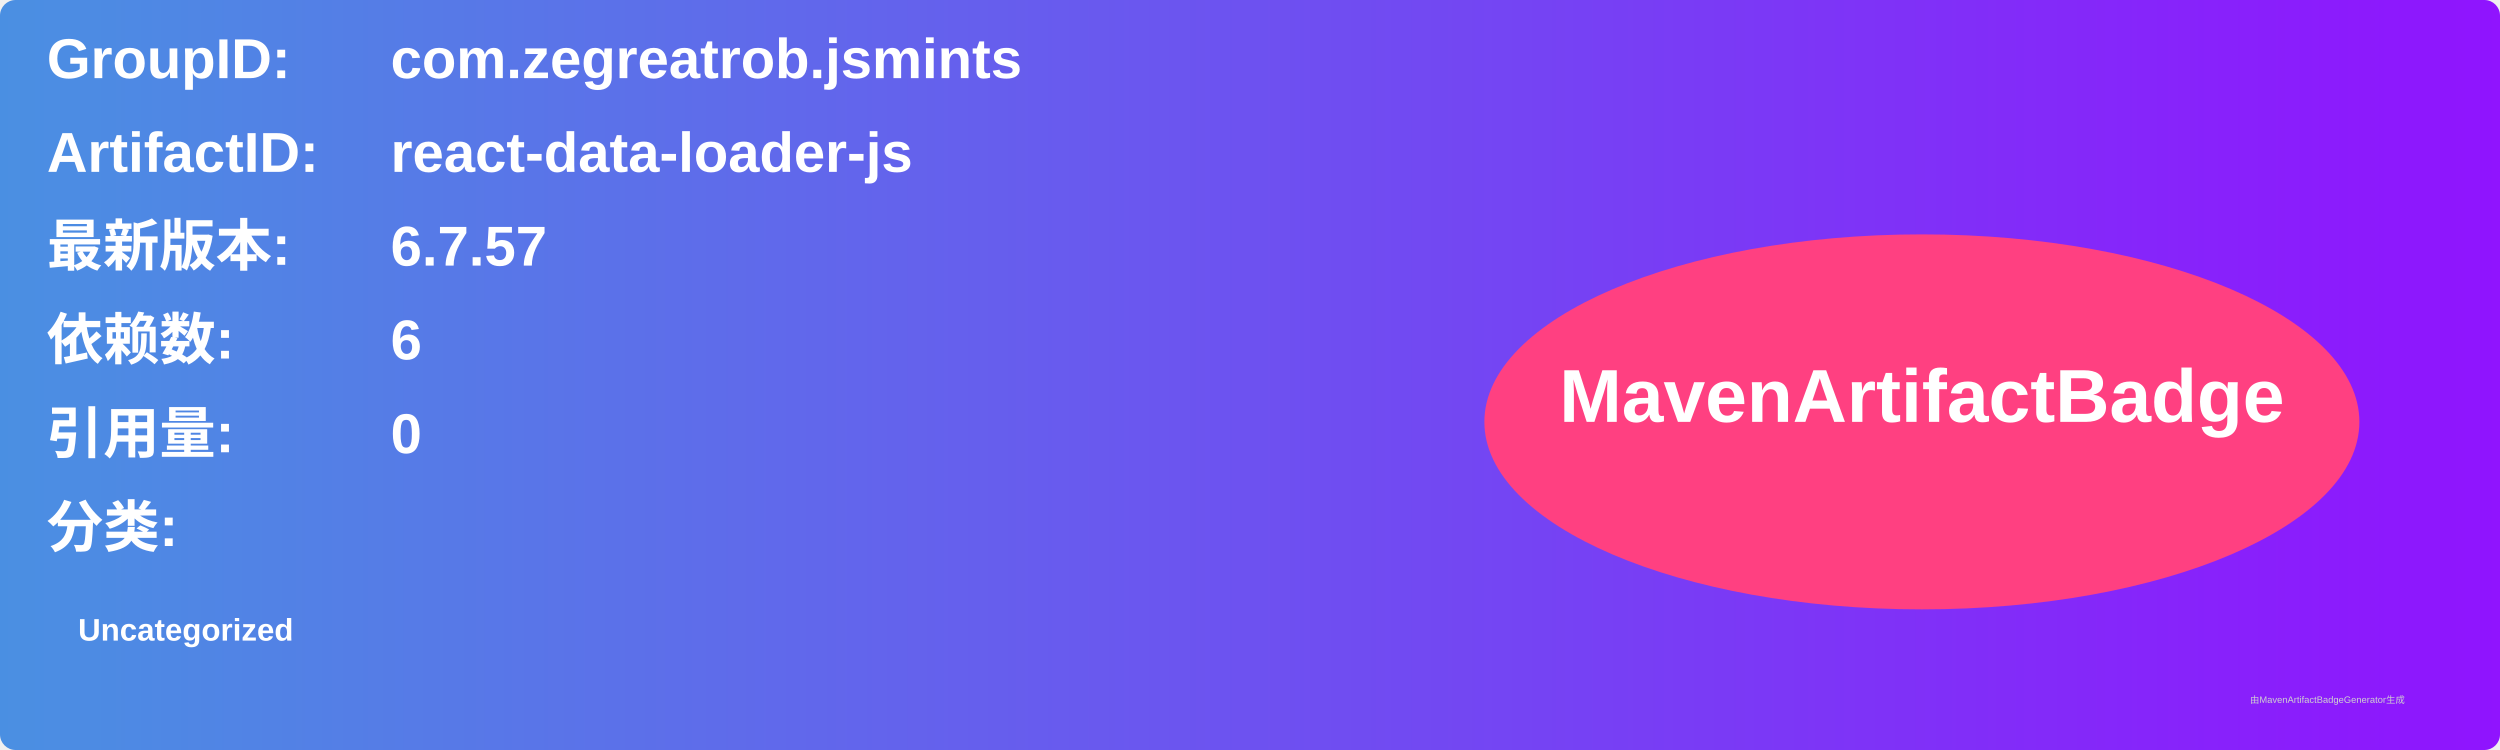
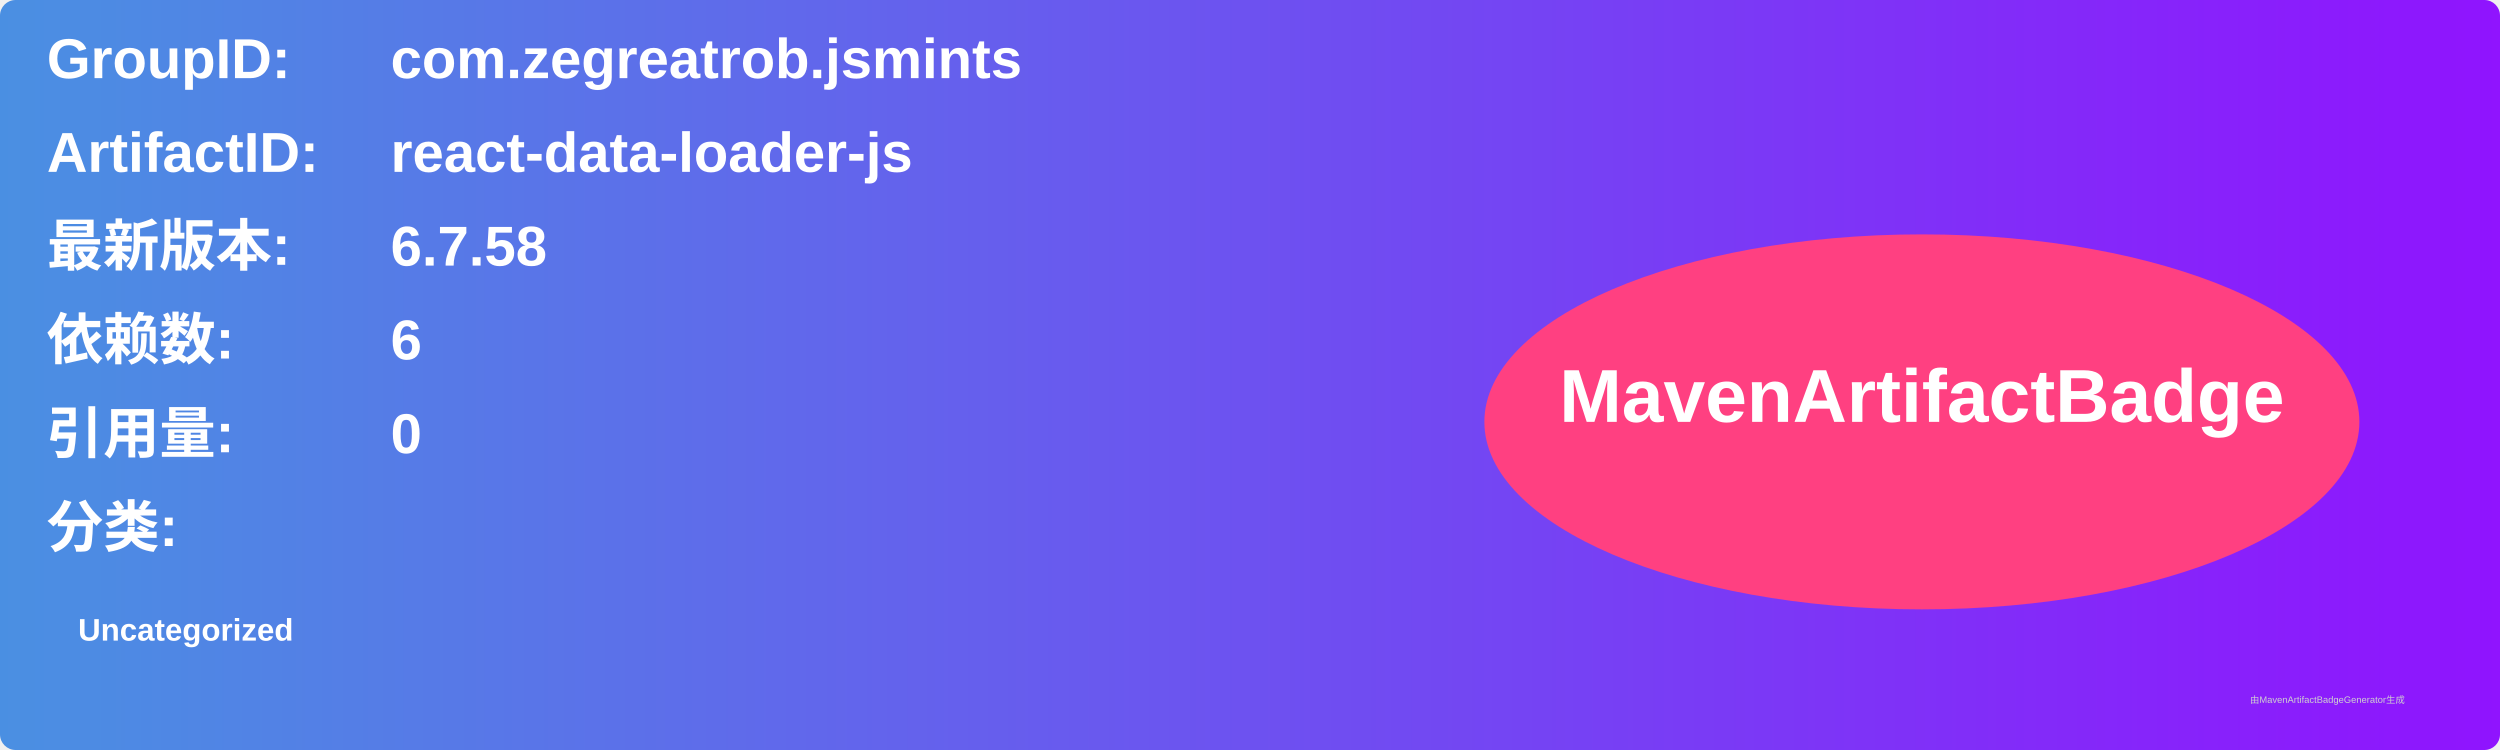
<svg xmlns="http://www.w3.org/2000/svg" width="800" height="240" viewBox="0 0 800 240">
  <linearGradient id="grad" x1="0%" y1="0%" x2="100%" y2="0%">
    <stop offset="0%" stop-color="#4a90e2" />
    <stop offset="100%" stop-color="#9013fe" />
  </linearGradient>
  <rect width="100%" height="100%" rx="5" ry="5" fill="url(#grad)" />
  <g transform="translate(15, 15)">
    <text x="0" y="10" font-family="Arial" font-size="18" fill="white" font-weight="bold" width="260">GroupID:</text>
    <text x="110" y="10" font-family="Arial" font-size="18" fill="white" font-weight="bold" width="460">com.zegreatrob.jsmints</text>
    <text x="0" y="40" font-family="Arial" font-size="18" fill="white" font-weight="bold" width="260">ArtifactID:</text>
    <text x="110" y="40" font-family="Arial" font-size="18" fill="white" font-weight="bold" width="460">react-data-loader-js</text>
    <text x="0" y="70" font-family="Arial" font-size="18" fill="white" font-weight="bold">最新版本:</text>
    <text x="110" y="70" font-family="Arial" font-size="18" fill="white" font-weight="bold">
-       <tspan font-weight="bold">6.7.57</tspan>
+       <tspan font-weight="bold">6.7.58</tspan>
    </text>
    <text x="0" y="100" font-family="Arial" font-size="18" fill="white" font-weight="bold">依赖数: </text>
    <text x="110" y="100" font-family="Arial" font-size="18" fill="white">
      <tspan font-weight="bold">6</tspan>
    </text>
    <text x="0" y="130" font-family="Arial" font-size="18" fill="white" font-weight="bold">引用量: </text>
    <text x="110" y="130" font-family="Arial" font-size="18" fill="white">
      <tspan font-weight="bold">0</tspan>
    </text>
    <text x="0" y="160" font-family="Arial" font-size="18" fill="white" font-weight="bold">分类:</text>
    <text x="10" y="190" font-family="Arial" font-size="10" fill="white">
      <tspan font-weight="bold">Uncategorized</tspan>
    </text>
    <ellipse cx="600" cy="120" rx="140" ry="60" fill="#ff4081" />
    <text x="600" y="120" text-anchor="middle" font-family="Arial" font-size="24" fill="white" font-weight="bold">MavenArtifactBadge</text>
  </g>
  <text x="720" y="225" font-family="Arial" font-size="3" fill="#d0d0d0">由MavenArtifactBadgeGenerator生成</text>
</svg>
